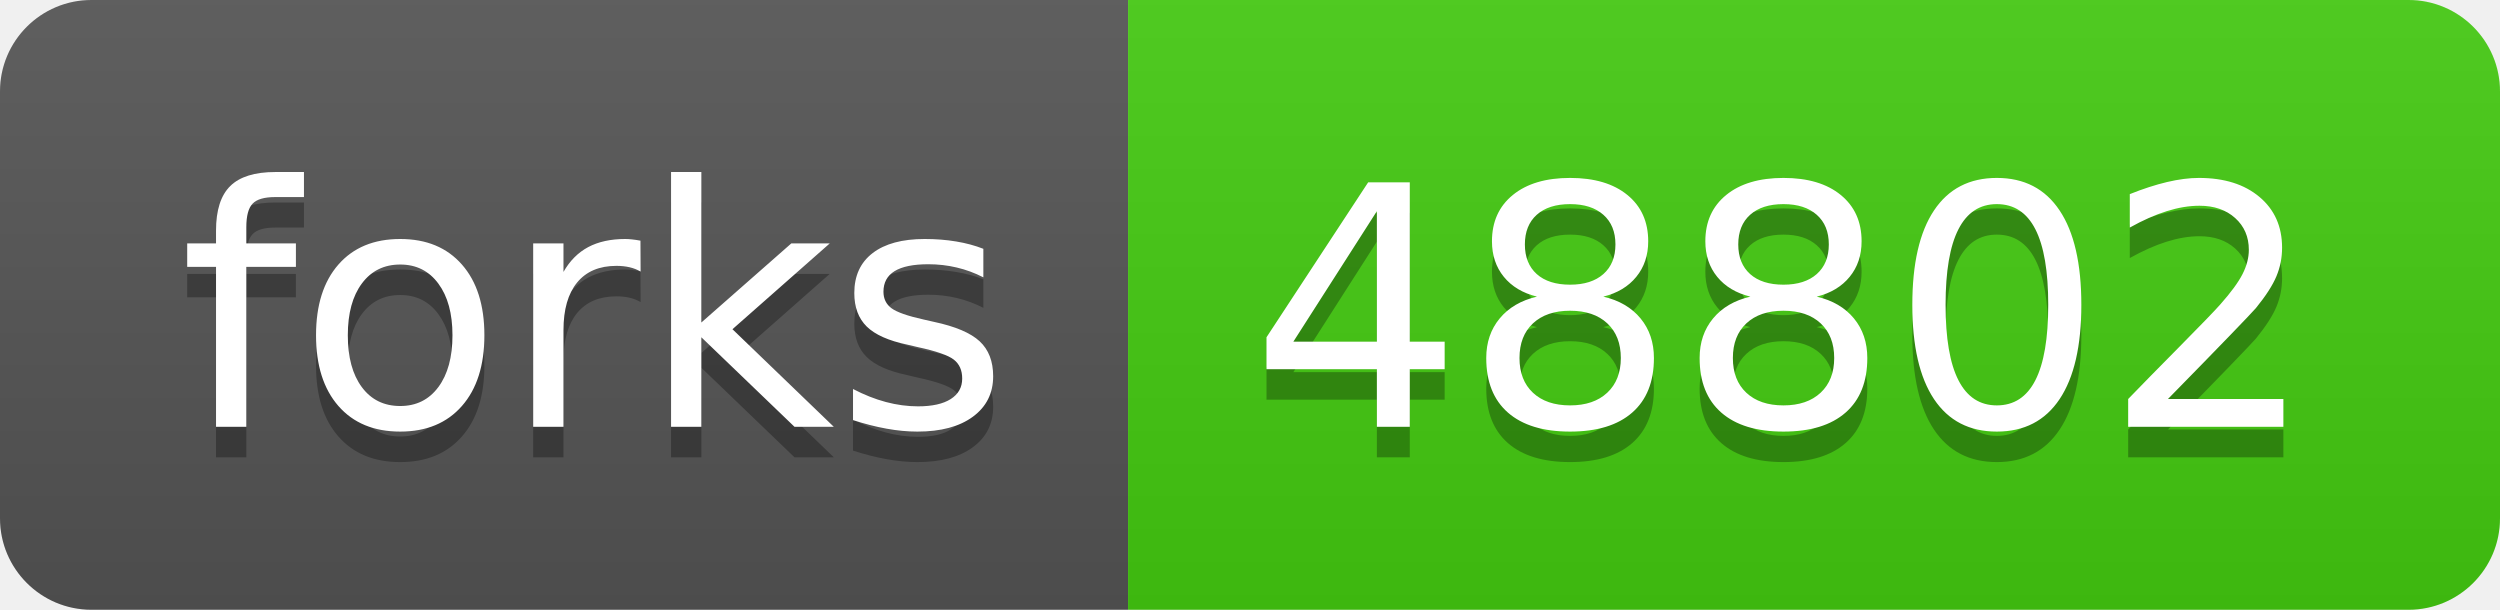
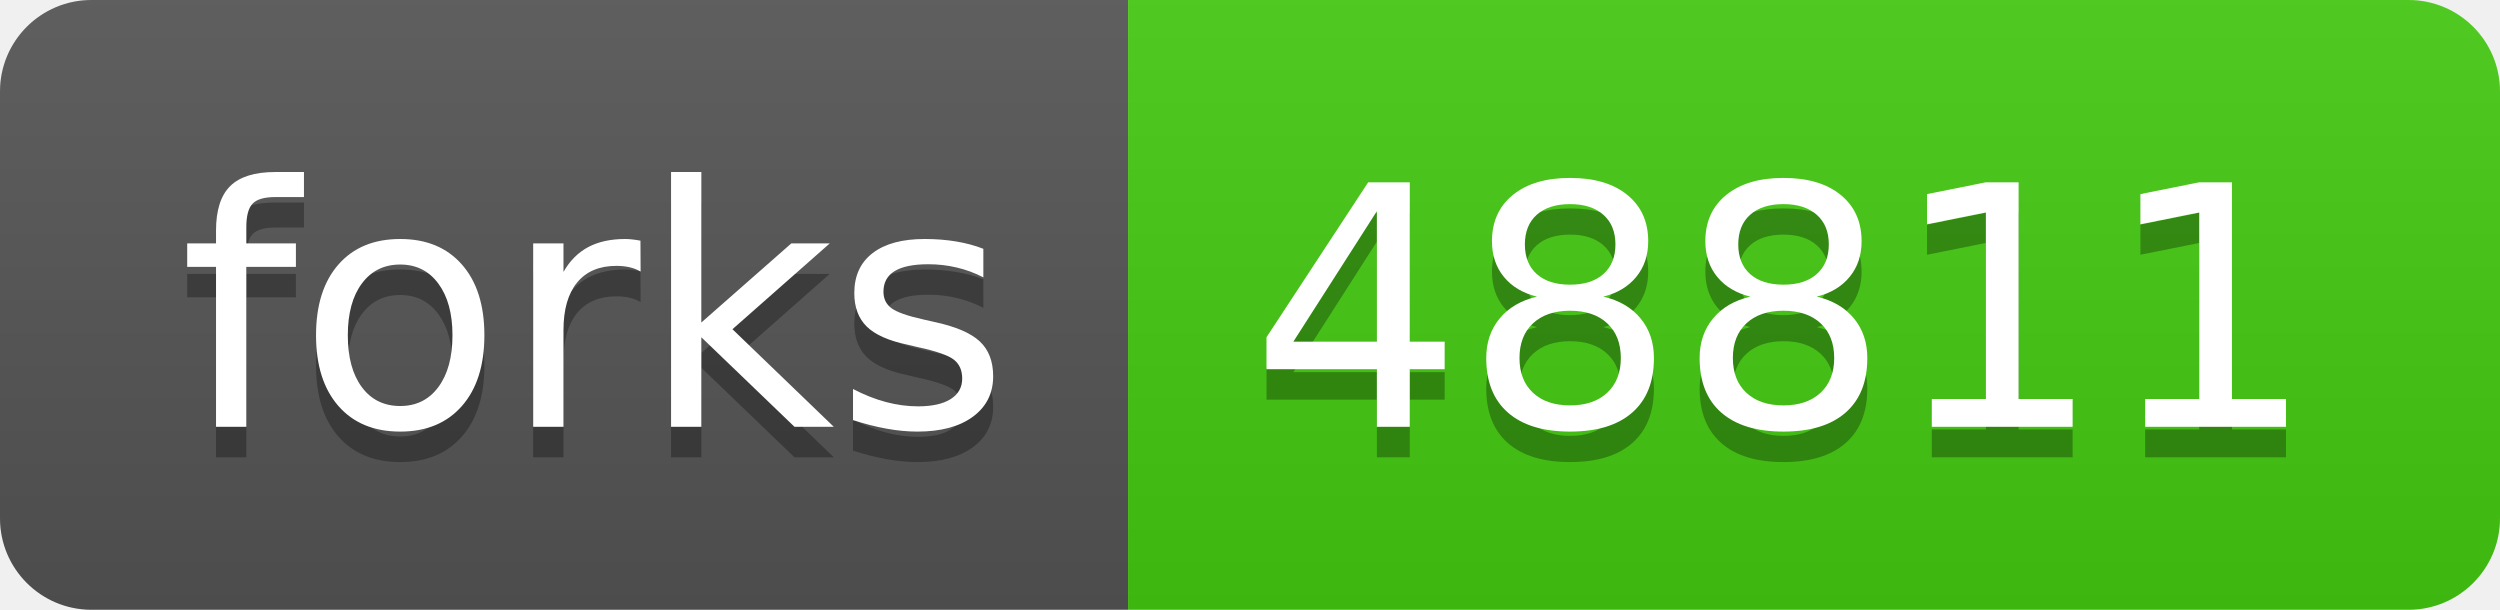
- <svg xmlns="http://www.w3.org/2000/svg" width="82" height="20" role="img" aria-label="forks: 48802">
+ <svg xmlns="http://www.w3.org/2000/svg" width="82" height="20" role="img" aria-label="forks: 48811">
  <linearGradient id="s" x2="0" y2="100%">
    <stop offset="0" stop-color="#bbb" stop-opacity=".1" />
    <stop offset="1" stop-opacity=".1" />
  </linearGradient>
  <clipPath id="r">
    <rect width="82" height="20" rx="3" fill="#fff" />
  </clipPath>
  <g clip-path="url(#r)">
    <rect width="37" height="20" fill="#555" />
    <rect x="37" width="45" height="20" fill="#4c1" />
    <rect width="82" height="20" fill="url(#s)" />
  </g>
  <g fill="#fff" text-anchor="middle" font-family="Verdana,Geneva,DejaVu Sans,sans-serif" text-rendering="geometricPrecision" font-size="110">
    <text aria-hidden="true" x="195" y="150" fill="#010101" fill-opacity=".3" transform="scale(.1)" textLength="270">forks</text>
    <text x="195" y="140" transform="scale(.1)" fill="#fff" textLength="270">forks</text>
-     <text aria-hidden="true" x="585" y="150" fill="#010101" fill-opacity=".3" transform="scale(.1)" textLength="350">48802</text>
-     <text x="585" y="140" transform="scale(.1)" fill="#fff" textLength="350">48802</text>
+     <text aria-hidden="true" x="585" y="150" fill="#010101" fill-opacity=".3" transform="scale(.1)" textLength="350">48811</text>
+     <text x="585" y="140" transform="scale(.1)" fill="#fff" textLength="350">48811</text>
  </g>
</svg>
